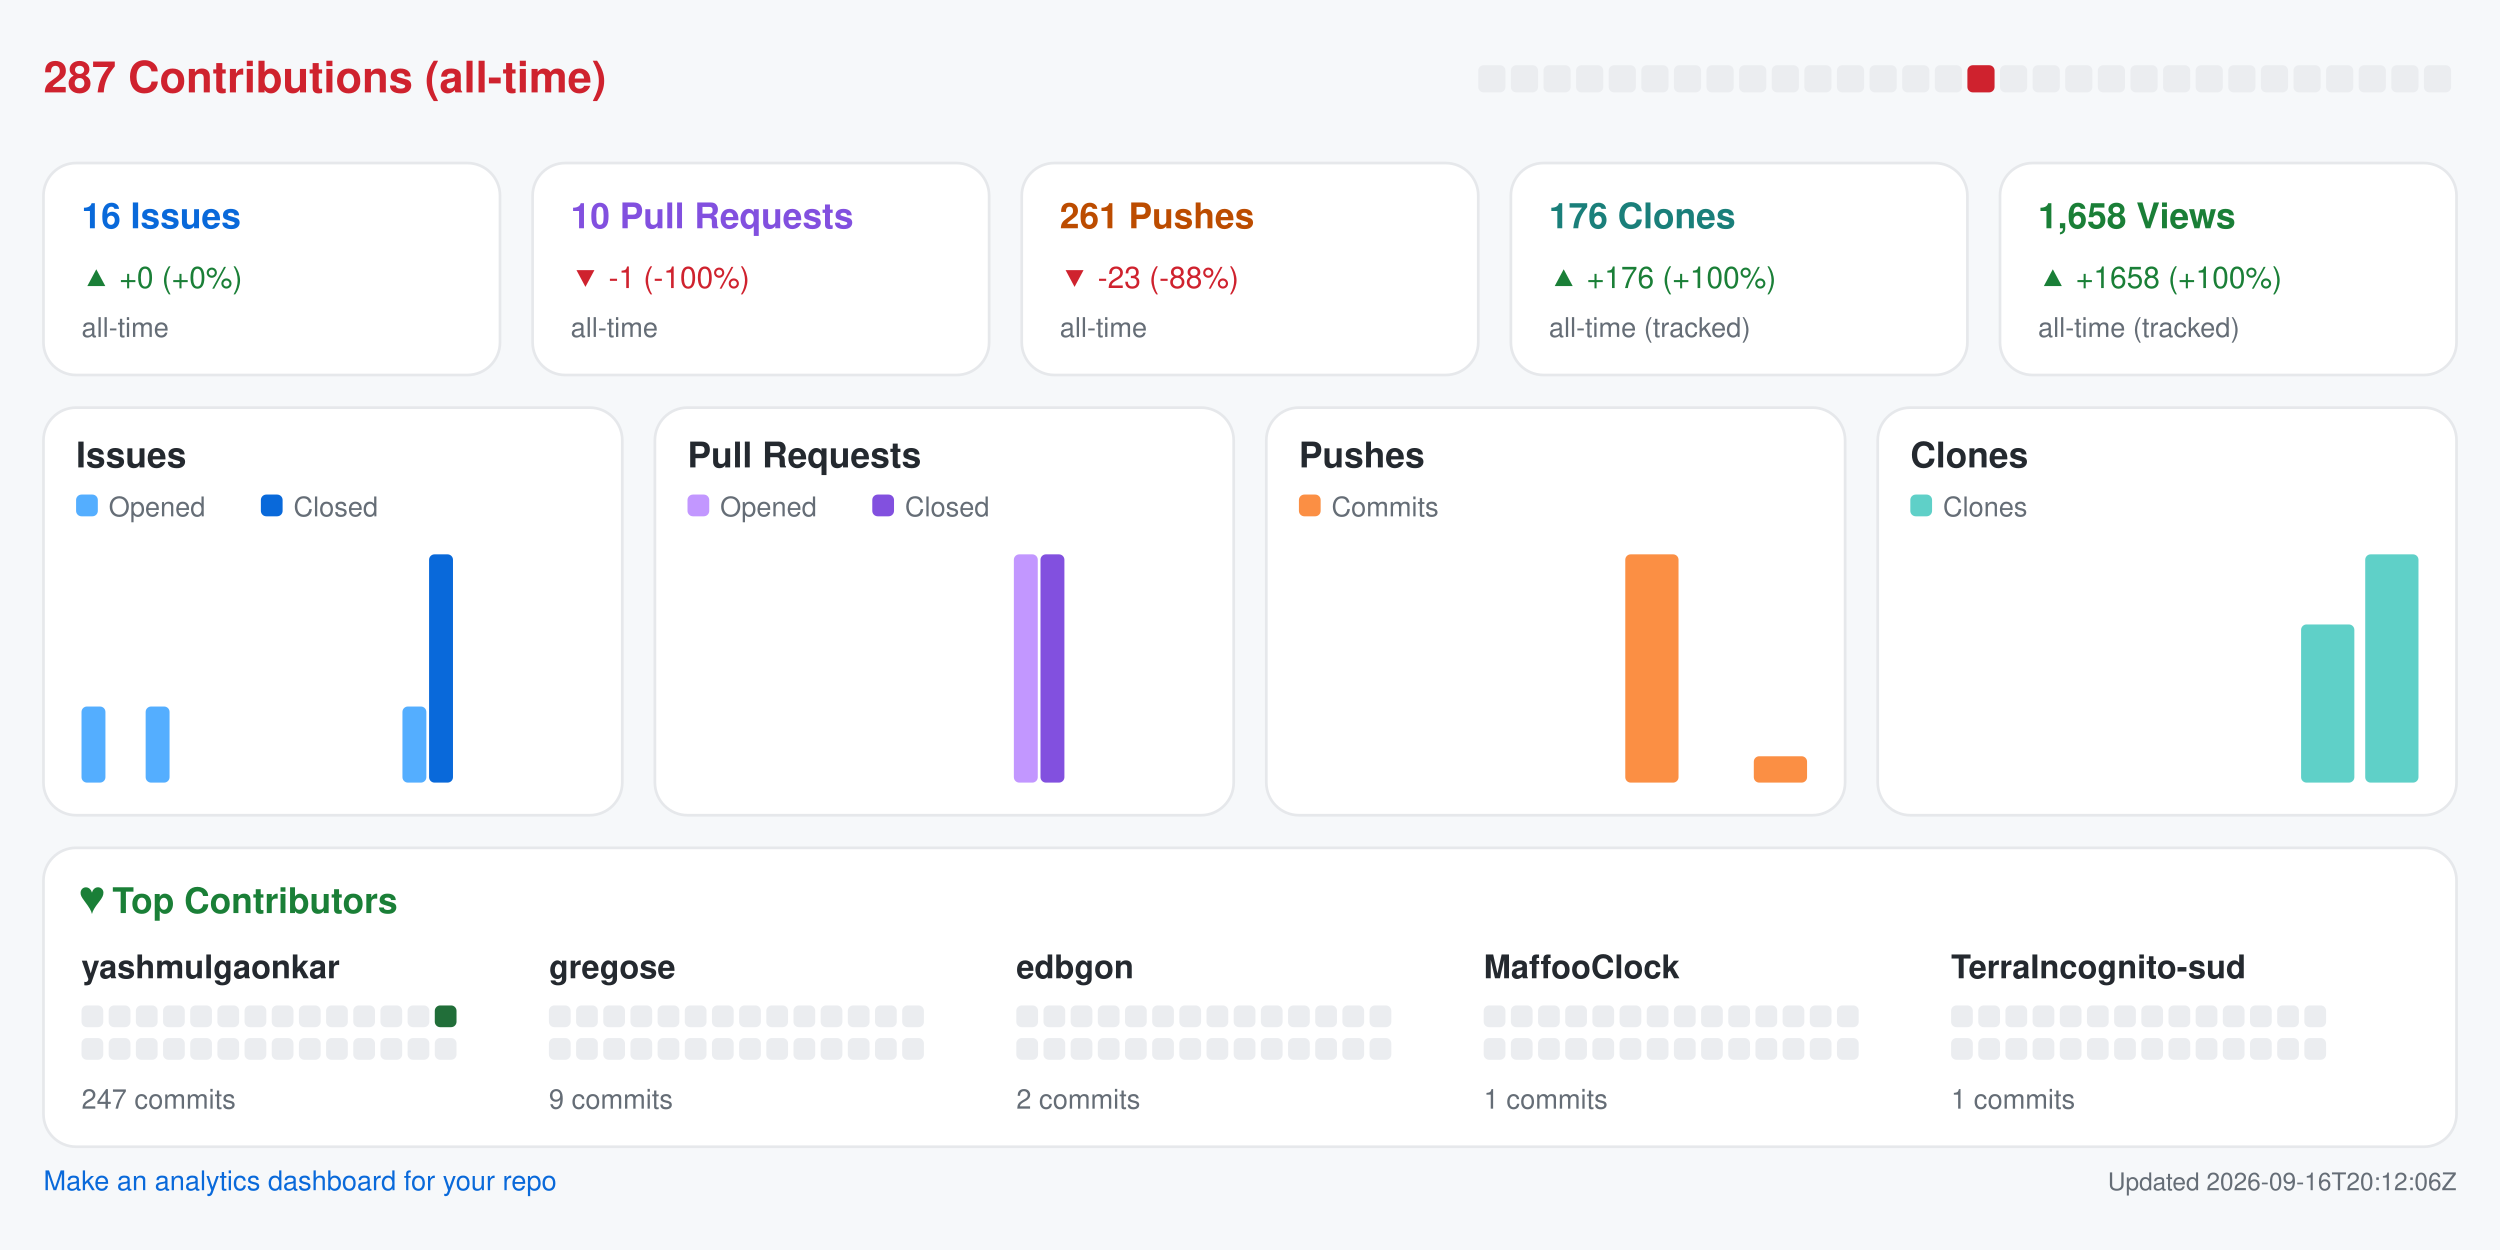
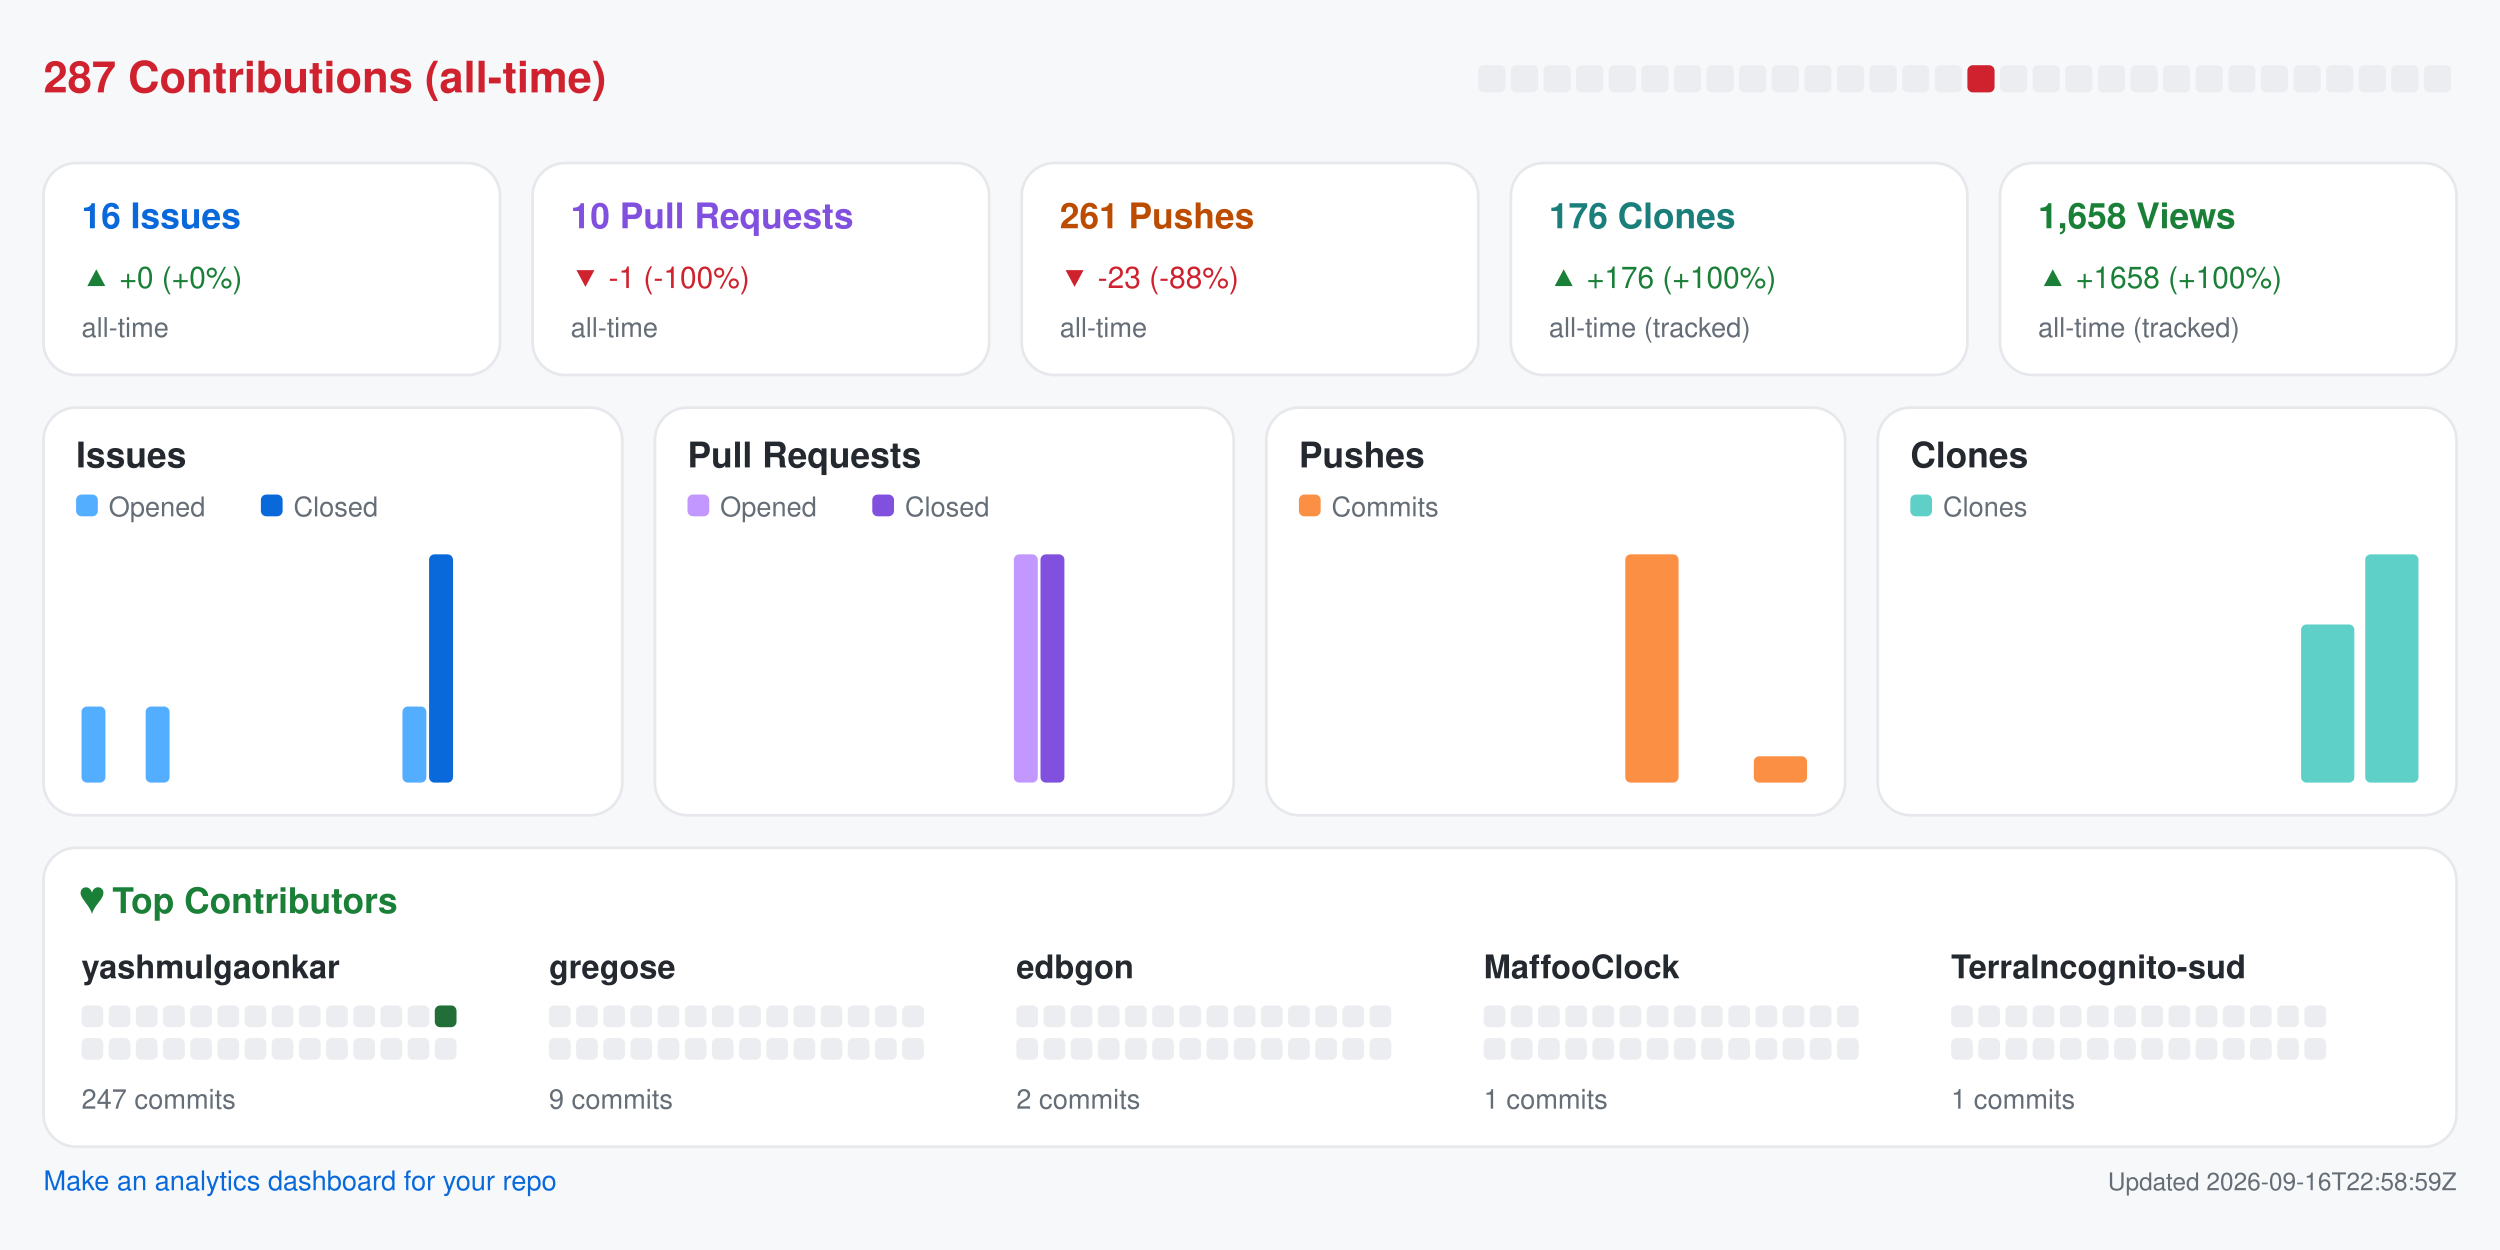
<svg xmlns="http://www.w3.org/2000/svg" width="920" height="460" viewBox="0 0 920 460" role="img" aria-label="Repository analytics for yashmulgaonkar/halo">
  <rect x="0.0" y="0.0" width="920.0" height="460.0" rx="0" fill="#f6f8fa" />
  <text x="16.0" y="34.0" fill="#cf222e" font-size="16" font-family="-apple-system,BlinkMacSystemFont,Segoe UI,Helvetica,Arial,sans-serif" font-weight="600" text-anchor="start">287 Contributions (all-time)</text>
  <rect x="544.0" y="24.0" width="10.0" height="10.0" rx="2" fill="#ebedf0" />
  <rect x="556.0" y="24.0" width="10.0" height="10.0" rx="2" fill="#ebedf0" />
  <rect x="568.0" y="24.0" width="10.0" height="10.0" rx="2" fill="#ebedf0" />
  <rect x="580.0" y="24.0" width="10.0" height="10.0" rx="2" fill="#ebedf0" />
  <rect x="592.0" y="24.0" width="10.0" height="10.0" rx="2" fill="#ebedf0" />
  <rect x="604.0" y="24.0" width="10.0" height="10.0" rx="2" fill="#ebedf0" />
  <rect x="616.0" y="24.0" width="10.0" height="10.0" rx="2" fill="#ebedf0" />
  <rect x="628.0" y="24.0" width="10.0" height="10.0" rx="2" fill="#ebedf0" />
  <rect x="640.0" y="24.0" width="10.0" height="10.0" rx="2" fill="#ebedf0" />
  <rect x="652.0" y="24.0" width="10.0" height="10.0" rx="2" fill="#ebedf0" />
  <rect x="664.0" y="24.0" width="10.0" height="10.0" rx="2" fill="#ebedf0" />
  <rect x="676.0" y="24.0" width="10.0" height="10.0" rx="2" fill="#ebedf0" />
  <rect x="688.0" y="24.0" width="10.0" height="10.0" rx="2" fill="#ebedf0" />
  <rect x="700.0" y="24.0" width="10.0" height="10.0" rx="2" fill="#ebedf0" />
  <rect x="712.0" y="24.0" width="10.0" height="10.0" rx="2" fill="#ebedf0" />
  <rect x="724.0" y="24.0" width="10.0" height="10.0" rx="2" fill="#cf222e" />
  <rect x="736.0" y="24.0" width="10.0" height="10.0" rx="2" fill="#ebedf0" />
  <rect x="748.0" y="24.0" width="10.0" height="10.0" rx="2" fill="#ebedf0" />
  <rect x="760.0" y="24.0" width="10.0" height="10.0" rx="2" fill="#ebedf0" />
  <rect x="772.0" y="24.0" width="10.0" height="10.0" rx="2" fill="#ebedf0" />
  <rect x="784.0" y="24.0" width="10.0" height="10.0" rx="2" fill="#ebedf0" />
  <rect x="796.0" y="24.0" width="10.0" height="10.0" rx="2" fill="#ebedf0" />
  <rect x="808.0" y="24.0" width="10.0" height="10.0" rx="2" fill="#ebedf0" />
  <rect x="820.0" y="24.0" width="10.0" height="10.0" rx="2" fill="#ebedf0" />
  <rect x="832.0" y="24.0" width="10.0" height="10.0" rx="2" fill="#ebedf0" />
  <rect x="844.0" y="24.0" width="10.0" height="10.0" rx="2" fill="#ebedf0" />
  <rect x="856.0" y="24.0" width="10.0" height="10.0" rx="2" fill="#ebedf0" />
  <rect x="868.0" y="24.0" width="10.0" height="10.0" rx="2" fill="#ebedf0" />
  <rect x="880.0" y="24.0" width="10.0" height="10.0" rx="2" fill="#ebedf0" />
  <rect x="892.0" y="24.0" width="10.0" height="10.0" rx="2" fill="#ebedf0" />
  <rect x="16.0" y="60.0" width="168.0" height="78.0" rx="12" fill="#ffffff" stroke="#e6e8eb" />
  <text x="30.0" y="84.0" fill="#0969da" font-size="13" font-family="-apple-system,BlinkMacSystemFont,Segoe UI,Helvetica,Arial,sans-serif" font-weight="600" text-anchor="start">16 Issues</text>
  <text x="30.0" y="106.0" fill="#1a7f37" font-size="11" font-family="-apple-system,BlinkMacSystemFont,Segoe UI,Helvetica,Arial,sans-serif" font-weight="400" text-anchor="start">▲ +0 (+0%)</text>
  <text x="30.0" y="124.0" fill="#656d76" font-size="10" font-family="-apple-system,BlinkMacSystemFont,Segoe UI,Helvetica,Arial,sans-serif" font-weight="400" text-anchor="start">all-time</text>
  <rect x="196.0" y="60.0" width="168.0" height="78.0" rx="12" fill="#ffffff" stroke="#e6e8eb" />
  <text x="210.0" y="84.0" fill="#8250df" font-size="13" font-family="-apple-system,BlinkMacSystemFont,Segoe UI,Helvetica,Arial,sans-serif" font-weight="600" text-anchor="start">10 Pull Requests</text>
  <text x="210.0" y="106.0" fill="#cf222e" font-size="11" font-family="-apple-system,BlinkMacSystemFont,Segoe UI,Helvetica,Arial,sans-serif" font-weight="400" text-anchor="start">▼ -1 (-100%)</text>
  <text x="210.0" y="124.0" fill="#656d76" font-size="10" font-family="-apple-system,BlinkMacSystemFont,Segoe UI,Helvetica,Arial,sans-serif" font-weight="400" text-anchor="start">all-time</text>
  <rect x="376.0" y="60.0" width="168.0" height="78.0" rx="12" fill="#ffffff" stroke="#e6e8eb" />
  <text x="390.0" y="84.0" fill="#bc4c00" font-size="13" font-family="-apple-system,BlinkMacSystemFont,Segoe UI,Helvetica,Arial,sans-serif" font-weight="600" text-anchor="start">261 Pushes</text>
  <text x="390.0" y="106.0" fill="#cf222e" font-size="11" font-family="-apple-system,BlinkMacSystemFont,Segoe UI,Helvetica,Arial,sans-serif" font-weight="400" text-anchor="start">▼ -23 (-88%)</text>
  <text x="390.0" y="124.0" fill="#656d76" font-size="10" font-family="-apple-system,BlinkMacSystemFont,Segoe UI,Helvetica,Arial,sans-serif" font-weight="400" text-anchor="start">all-time</text>
  <rect x="556.0" y="60.0" width="168.0" height="78.0" rx="12" fill="#ffffff" stroke="#e6e8eb" />
  <text x="570.0" y="84.0" fill="#1a7f7a" font-size="13" font-family="-apple-system,BlinkMacSystemFont,Segoe UI,Helvetica,Arial,sans-serif" font-weight="600" text-anchor="start">176 Clones</text>
  <text x="570.0" y="106.0" fill="#1a7f37" font-size="11" font-family="-apple-system,BlinkMacSystemFont,Segoe UI,Helvetica,Arial,sans-serif" font-weight="400" text-anchor="start">▲ +176 (+100%)</text>
  <text x="570.0" y="124.0" fill="#656d76" font-size="10" font-family="-apple-system,BlinkMacSystemFont,Segoe UI,Helvetica,Arial,sans-serif" font-weight="400" text-anchor="start">all-time (tracked)</text>
  <rect x="736.0" y="60.0" width="168.0" height="78.0" rx="12" fill="#ffffff" stroke="#e6e8eb" />
  <text x="750.0" y="84.0" fill="#1a7f37" font-size="13" font-family="-apple-system,BlinkMacSystemFont,Segoe UI,Helvetica,Arial,sans-serif" font-weight="600" text-anchor="start">1,658 Views</text>
  <text x="750.0" y="106.0" fill="#1a7f37" font-size="11" font-family="-apple-system,BlinkMacSystemFont,Segoe UI,Helvetica,Arial,sans-serif" font-weight="400" text-anchor="start">▲ +1658 (+100%)</text>
  <text x="750.0" y="124.0" fill="#656d76" font-size="10" font-family="-apple-system,BlinkMacSystemFont,Segoe UI,Helvetica,Arial,sans-serif" font-weight="400" text-anchor="start">all-time (tracked)</text>
  <rect x="16.0" y="150.0" width="213.0" height="150.0" rx="12" fill="#ffffff" stroke="#e6e8eb" />
  <text x="28.0" y="172.0" fill="#24292f" font-size="13" font-family="-apple-system,BlinkMacSystemFont,Segoe UI,Helvetica,Arial,sans-serif" font-weight="600" text-anchor="start">Issues</text>
  <rect x="28.0" y="182.0" width="8.0" height="8.0" rx="2" fill="#54aeff" />
  <text x="40.0" y="190.0" fill="#656d76" font-size="10" font-family="-apple-system,BlinkMacSystemFont,Segoe UI,Helvetica,Arial,sans-serif" font-weight="400" text-anchor="start">Opened</text>
  <rect x="96.0" y="182.0" width="8.0" height="8.0" rx="2" fill="#0969da" />
  <text x="108.0" y="190.0" fill="#656d76" font-size="10" font-family="-apple-system,BlinkMacSystemFont,Segoe UI,Helvetica,Arial,sans-serif" font-weight="400" text-anchor="start">Closed</text>
  <rect x="30.0" y="260.0" width="8.8" height="28.0" rx="2" fill="#54aeff" />
  <rect x="39.8" y="288.0" width="8.8" height="0.0" rx="2" fill="#0969da" />
  <rect x="53.6" y="260.0" width="8.8" height="28.0" rx="2" fill="#54aeff" />
  <rect x="63.4" y="288.0" width="8.8" height="0.0" rx="2" fill="#0969da" />
  <rect x="77.2" y="288.0" width="8.8" height="0.0" rx="2" fill="#54aeff" />
  <rect x="87.1" y="288.0" width="8.8" height="0.0" rx="2" fill="#0969da" />
  <rect x="100.9" y="288.0" width="8.8" height="0.0" rx="2" fill="#54aeff" />
  <rect x="110.7" y="288.0" width="8.8" height="0.0" rx="2" fill="#0969da" />
  <rect x="124.5" y="288.0" width="8.8" height="0.0" rx="2" fill="#54aeff" />
  <rect x="134.3" y="288.0" width="8.8" height="0.0" rx="2" fill="#0969da" />
  <rect x="148.1" y="260.0" width="8.8" height="28.0" rx="2" fill="#54aeff" />
  <rect x="157.9" y="204.0" width="8.8" height="84.0" rx="2" fill="#0969da" />
  <rect x="171.8" y="288.0" width="8.8" height="0.0" rx="2" fill="#54aeff" />
  <rect x="181.6" y="288.0" width="8.8" height="0.0" rx="2" fill="#0969da" />
  <rect x="195.4" y="288.0" width="8.8" height="0.0" rx="2" fill="#54aeff" />
  <rect x="205.2" y="288.0" width="8.8" height="0.0" rx="2" fill="#0969da" />
  <rect x="241.0" y="150.0" width="213.0" height="150.0" rx="12" fill="#ffffff" stroke="#e6e8eb" />
  <text x="253.0" y="172.0" fill="#24292f" font-size="13" font-family="-apple-system,BlinkMacSystemFont,Segoe UI,Helvetica,Arial,sans-serif" font-weight="600" text-anchor="start">Pull Requests</text>
  <rect x="253.0" y="182.0" width="8.0" height="8.0" rx="2" fill="#c297ff" />
  <text x="265.0" y="190.0" fill="#656d76" font-size="10" font-family="-apple-system,BlinkMacSystemFont,Segoe UI,Helvetica,Arial,sans-serif" font-weight="400" text-anchor="start">Opened</text>
  <rect x="321.0" y="182.0" width="8.0" height="8.0" rx="2" fill="#8250df" />
  <text x="333.0" y="190.0" fill="#656d76" font-size="10" font-family="-apple-system,BlinkMacSystemFont,Segoe UI,Helvetica,Arial,sans-serif" font-weight="400" text-anchor="start">Closed</text>
  <rect x="255.0" y="288.0" width="8.8" height="0.0" rx="2" fill="#c297ff" />
  <rect x="264.8" y="288.0" width="8.8" height="0.0" rx="2" fill="#8250df" />
  <rect x="278.6" y="288.0" width="8.8" height="0.0" rx="2" fill="#c297ff" />
  <rect x="288.4" y="288.0" width="8.8" height="0.0" rx="2" fill="#8250df" />
  <rect x="302.2" y="288.0" width="8.8" height="0.0" rx="2" fill="#c297ff" />
  <rect x="312.1" y="288.0" width="8.8" height="0.0" rx="2" fill="#8250df" />
  <rect x="325.9" y="288.0" width="8.8" height="0.0" rx="2" fill="#c297ff" />
  <rect x="335.7" y="288.0" width="8.8" height="0.0" rx="2" fill="#8250df" />
  <rect x="349.5" y="288.0" width="8.8" height="0.0" rx="2" fill="#c297ff" />
  <rect x="359.3" y="288.0" width="8.8" height="0.0" rx="2" fill="#8250df" />
  <rect x="373.1" y="204.0" width="8.8" height="84.0" rx="2" fill="#c297ff" />
  <rect x="382.9" y="204.0" width="8.8" height="84.0" rx="2" fill="#8250df" />
  <rect x="396.8" y="288.0" width="8.8" height="0.0" rx="2" fill="#c297ff" />
  <rect x="406.6" y="288.0" width="8.8" height="0.0" rx="2" fill="#8250df" />
  <rect x="420.4" y="288.0" width="8.8" height="0.0" rx="2" fill="#c297ff" />
  <rect x="430.2" y="288.0" width="8.8" height="0.0" rx="2" fill="#8250df" />
  <rect x="466.0" y="150.0" width="213.0" height="150.0" rx="12" fill="#ffffff" stroke="#e6e8eb" />
  <text x="478.0" y="172.0" fill="#24292f" font-size="13" font-family="-apple-system,BlinkMacSystemFont,Segoe UI,Helvetica,Arial,sans-serif" font-weight="600" text-anchor="start">Pushes</text>
  <rect x="478.0" y="182.0" width="8.0" height="8.0" rx="2" fill="#fb8f44" />
  <text x="490.0" y="190.0" fill="#656d76" font-size="10" font-family="-apple-system,BlinkMacSystemFont,Segoe UI,Helvetica,Arial,sans-serif" font-weight="400" text-anchor="start">Commits</text>
  <rect x="480.0" y="288.0" width="19.6" height="0.0" rx="2" fill="#fb8f44" />
  <rect x="503.6" y="288.0" width="19.6" height="0.0" rx="2" fill="#fb8f44" />
  <rect x="527.2" y="288.0" width="19.6" height="0.0" rx="2" fill="#fb8f44" />
  <rect x="550.9" y="288.0" width="19.6" height="0.0" rx="2" fill="#fb8f44" />
  <rect x="574.5" y="288.0" width="19.6" height="0.0" rx="2" fill="#fb8f44" />
  <rect x="598.1" y="204.0" width="19.6" height="84.0" rx="2" fill="#fb8f44" />
  <rect x="621.8" y="288.0" width="19.6" height="0.0" rx="2" fill="#fb8f44" />
  <rect x="645.4" y="278.3" width="19.6" height="9.7" rx="2" fill="#fb8f44" />
  <rect x="691.0" y="150.0" width="213.0" height="150.0" rx="12" fill="#ffffff" stroke="#e6e8eb" />
  <text x="703.0" y="172.0" fill="#24292f" font-size="13" font-family="-apple-system,BlinkMacSystemFont,Segoe UI,Helvetica,Arial,sans-serif" font-weight="600" text-anchor="start">Clones</text>
  <rect x="703.0" y="182.0" width="8.0" height="8.0" rx="2" fill="#5fd0c8" />
  <text x="715.0" y="190.0" fill="#656d76" font-size="10" font-family="-apple-system,BlinkMacSystemFont,Segoe UI,Helvetica,Arial,sans-serif" font-weight="400" text-anchor="start">Clones</text>
  <rect x="705.0" y="288.0" width="19.6" height="0.0" rx="2" fill="#5fd0c8" />
  <rect x="728.6" y="288.0" width="19.6" height="0.0" rx="2" fill="#5fd0c8" />
  <rect x="752.2" y="288.0" width="19.6" height="0.0" rx="2" fill="#5fd0c8" />
  <rect x="775.9" y="288.0" width="19.6" height="0.0" rx="2" fill="#5fd0c8" />
  <rect x="799.5" y="288.0" width="19.6" height="0.0" rx="2" fill="#5fd0c8" />
  <rect x="823.1" y="288.0" width="19.6" height="0.0" rx="2" fill="#5fd0c8" />
  <rect x="846.8" y="229.8" width="19.6" height="58.2" rx="2" fill="#5fd0c8" />
  <rect x="870.4" y="204.0" width="19.6" height="84.0" rx="2" fill="#5fd0c8" />
  <rect x="16.0" y="312.0" width="888.0" height="110.0" rx="12" fill="#ffffff" stroke="#e6e8eb" />
  <text x="30.0" y="336.0" fill="#1a7f37" font-size="13" font-family="-apple-system,BlinkMacSystemFont,Segoe UI,Helvetica,Arial,sans-serif" font-weight="600" text-anchor="start">♥  Top Contributors</text>
  <text x="30.0" y="360.0" fill="#24292f" font-size="12" font-family="-apple-system,BlinkMacSystemFont,Segoe UI,Helvetica,Arial,sans-serif" font-weight="600" text-anchor="start">yashmulgaonkar</text>
  <rect x="30.0" y="370.0" width="8.0" height="8.0" rx="2" fill="#ebedf0" />
  <rect x="40.0" y="370.0" width="8.0" height="8.0" rx="2" fill="#ebedf0" />
  <rect x="50.0" y="370.0" width="8.0" height="8.0" rx="2" fill="#ebedf0" />
  <rect x="60.0" y="370.0" width="8.0" height="8.0" rx="2" fill="#ebedf0" />
  <rect x="70.0" y="370.0" width="8.0" height="8.0" rx="2" fill="#ebedf0" />
  <rect x="80.0" y="370.0" width="8.0" height="8.0" rx="2" fill="#ebedf0" />
  <rect x="90.0" y="370.0" width="8.0" height="8.0" rx="2" fill="#ebedf0" />
  <rect x="100.0" y="370.0" width="8.0" height="8.0" rx="2" fill="#ebedf0" />
  <rect x="110.0" y="370.0" width="8.0" height="8.0" rx="2" fill="#ebedf0" />
  <rect x="120.0" y="370.0" width="8.0" height="8.0" rx="2" fill="#ebedf0" />
  <rect x="130.0" y="370.0" width="8.0" height="8.0" rx="2" fill="#ebedf0" />
  <rect x="140.0" y="370.0" width="8.0" height="8.0" rx="2" fill="#ebedf0" />
  <rect x="150.0" y="370.0" width="8.0" height="8.0" rx="2" fill="#ebedf0" />
  <rect x="160.0" y="370.0" width="8.0" height="8.0" rx="2" fill="#216e39" />
  <rect x="30.0" y="382.0" width="8.0" height="8.0" rx="2" fill="#ebedf0" />
  <rect x="40.0" y="382.0" width="8.0" height="8.0" rx="2" fill="#ebedf0" />
  <rect x="50.0" y="382.0" width="8.0" height="8.0" rx="2" fill="#ebedf0" />
  <rect x="60.0" y="382.0" width="8.0" height="8.0" rx="2" fill="#ebedf0" />
  <rect x="70.0" y="382.0" width="8.0" height="8.0" rx="2" fill="#ebedf0" />
  <rect x="80.0" y="382.0" width="8.0" height="8.0" rx="2" fill="#ebedf0" />
  <rect x="90.0" y="382.0" width="8.0" height="8.0" rx="2" fill="#ebedf0" />
  <rect x="100.0" y="382.0" width="8.0" height="8.0" rx="2" fill="#ebedf0" />
  <rect x="110.0" y="382.0" width="8.0" height="8.0" rx="2" fill="#ebedf0" />
  <rect x="120.0" y="382.0" width="8.0" height="8.0" rx="2" fill="#ebedf0" />
  <rect x="130.0" y="382.0" width="8.0" height="8.0" rx="2" fill="#ebedf0" />
  <rect x="140.0" y="382.0" width="8.0" height="8.0" rx="2" fill="#ebedf0" />
  <rect x="150.0" y="382.0" width="8.0" height="8.0" rx="2" fill="#ebedf0" />
  <rect x="160.0" y="382.0" width="8.0" height="8.0" rx="2" fill="#ebedf0" />
  <text x="30.0" y="408.0" fill="#656d76" font-size="10" font-family="-apple-system,BlinkMacSystemFont,Segoe UI,Helvetica,Arial,sans-serif" font-weight="400" text-anchor="start">247 commits</text>
  <text x="202.0" y="360.0" fill="#24292f" font-size="12" font-family="-apple-system,BlinkMacSystemFont,Segoe UI,Helvetica,Arial,sans-serif" font-weight="600" text-anchor="start">gregose</text>
  <rect x="202.0" y="370.0" width="8.0" height="8.0" rx="2" fill="#ebedf0" />
  <rect x="212.0" y="370.0" width="8.0" height="8.0" rx="2" fill="#ebedf0" />
  <rect x="222.0" y="370.0" width="8.0" height="8.0" rx="2" fill="#ebedf0" />
  <rect x="232.0" y="370.0" width="8.0" height="8.0" rx="2" fill="#ebedf0" />
  <rect x="242.0" y="370.0" width="8.0" height="8.0" rx="2" fill="#ebedf0" />
  <rect x="252.0" y="370.0" width="8.0" height="8.0" rx="2" fill="#ebedf0" />
  <rect x="262.0" y="370.0" width="8.0" height="8.0" rx="2" fill="#ebedf0" />
  <rect x="272.0" y="370.0" width="8.0" height="8.0" rx="2" fill="#ebedf0" />
  <rect x="282.0" y="370.0" width="8.0" height="8.0" rx="2" fill="#ebedf0" />
  <rect x="292.0" y="370.0" width="8.0" height="8.0" rx="2" fill="#ebedf0" />
  <rect x="302.0" y="370.0" width="8.0" height="8.0" rx="2" fill="#ebedf0" />
  <rect x="312.0" y="370.0" width="8.0" height="8.0" rx="2" fill="#ebedf0" />
  <rect x="322.0" y="370.0" width="8.0" height="8.0" rx="2" fill="#ebedf0" />
  <rect x="332.0" y="370.0" width="8.0" height="8.0" rx="2" fill="#ebedf0" />
  <rect x="202.0" y="382.0" width="8.0" height="8.0" rx="2" fill="#ebedf0" />
  <rect x="212.0" y="382.0" width="8.0" height="8.0" rx="2" fill="#ebedf0" />
  <rect x="222.0" y="382.0" width="8.0" height="8.0" rx="2" fill="#ebedf0" />
  <rect x="232.0" y="382.0" width="8.0" height="8.0" rx="2" fill="#ebedf0" />
  <rect x="242.0" y="382.0" width="8.0" height="8.0" rx="2" fill="#ebedf0" />
  <rect x="252.0" y="382.0" width="8.0" height="8.0" rx="2" fill="#ebedf0" />
  <rect x="262.0" y="382.0" width="8.0" height="8.0" rx="2" fill="#ebedf0" />
  <rect x="272.0" y="382.0" width="8.0" height="8.0" rx="2" fill="#ebedf0" />
  <rect x="282.0" y="382.0" width="8.0" height="8.0" rx="2" fill="#ebedf0" />
  <rect x="292.0" y="382.0" width="8.0" height="8.0" rx="2" fill="#ebedf0" />
  <rect x="302.0" y="382.0" width="8.0" height="8.0" rx="2" fill="#ebedf0" />
  <rect x="312.0" y="382.0" width="8.0" height="8.0" rx="2" fill="#ebedf0" />
  <rect x="322.0" y="382.0" width="8.0" height="8.0" rx="2" fill="#ebedf0" />
  <rect x="332.0" y="382.0" width="8.0" height="8.0" rx="2" fill="#ebedf0" />
  <text x="202.0" y="408.0" fill="#656d76" font-size="10" font-family="-apple-system,BlinkMacSystemFont,Segoe UI,Helvetica,Arial,sans-serif" font-weight="400" text-anchor="start">9 commits</text>
  <text x="374.0" y="360.0" fill="#24292f" font-size="12" font-family="-apple-system,BlinkMacSystemFont,Segoe UI,Helvetica,Arial,sans-serif" font-weight="600" text-anchor="start">edbgon</text>
  <rect x="374.0" y="370.0" width="8.0" height="8.0" rx="2" fill="#ebedf0" />
  <rect x="384.0" y="370.0" width="8.0" height="8.0" rx="2" fill="#ebedf0" />
  <rect x="394.0" y="370.0" width="8.0" height="8.0" rx="2" fill="#ebedf0" />
  <rect x="404.0" y="370.0" width="8.0" height="8.0" rx="2" fill="#ebedf0" />
  <rect x="414.0" y="370.0" width="8.0" height="8.0" rx="2" fill="#ebedf0" />
  <rect x="424.0" y="370.0" width="8.0" height="8.0" rx="2" fill="#ebedf0" />
  <rect x="434.0" y="370.0" width="8.0" height="8.0" rx="2" fill="#ebedf0" />
  <rect x="444.0" y="370.0" width="8.0" height="8.0" rx="2" fill="#ebedf0" />
  <rect x="454.0" y="370.0" width="8.0" height="8.0" rx="2" fill="#ebedf0" />
  <rect x="464.0" y="370.0" width="8.0" height="8.0" rx="2" fill="#ebedf0" />
  <rect x="474.0" y="370.0" width="8.0" height="8.0" rx="2" fill="#ebedf0" />
  <rect x="484.0" y="370.0" width="8.0" height="8.0" rx="2" fill="#ebedf0" />
  <rect x="494.0" y="370.0" width="8.0" height="8.0" rx="2" fill="#ebedf0" />
  <rect x="504.0" y="370.0" width="8.0" height="8.0" rx="2" fill="#ebedf0" />
  <rect x="374.0" y="382.0" width="8.0" height="8.0" rx="2" fill="#ebedf0" />
  <rect x="384.0" y="382.0" width="8.0" height="8.0" rx="2" fill="#ebedf0" />
  <rect x="394.0" y="382.0" width="8.0" height="8.0" rx="2" fill="#ebedf0" />
  <rect x="404.0" y="382.0" width="8.0" height="8.0" rx="2" fill="#ebedf0" />
  <rect x="414.0" y="382.0" width="8.0" height="8.0" rx="2" fill="#ebedf0" />
  <rect x="424.0" y="382.0" width="8.0" height="8.0" rx="2" fill="#ebedf0" />
  <rect x="434.0" y="382.0" width="8.0" height="8.0" rx="2" fill="#ebedf0" />
  <rect x="444.0" y="382.0" width="8.0" height="8.0" rx="2" fill="#ebedf0" />
  <rect x="454.0" y="382.0" width="8.0" height="8.0" rx="2" fill="#ebedf0" />
  <rect x="464.0" y="382.0" width="8.0" height="8.0" rx="2" fill="#ebedf0" />
  <rect x="474.0" y="382.0" width="8.0" height="8.0" rx="2" fill="#ebedf0" />
  <rect x="484.0" y="382.0" width="8.0" height="8.0" rx="2" fill="#ebedf0" />
  <rect x="494.0" y="382.0" width="8.0" height="8.0" rx="2" fill="#ebedf0" />
  <rect x="504.0" y="382.0" width="8.0" height="8.0" rx="2" fill="#ebedf0" />
  <text x="374.0" y="408.0" fill="#656d76" font-size="10" font-family="-apple-system,BlinkMacSystemFont,Segoe UI,Helvetica,Arial,sans-serif" font-weight="400" text-anchor="start">2 commits</text>
  <text x="546.0" y="360.0" fill="#24292f" font-size="12" font-family="-apple-system,BlinkMacSystemFont,Segoe UI,Helvetica,Arial,sans-serif" font-weight="600" text-anchor="start">MaffooClock</text>
  <rect x="546.0" y="370.0" width="8.0" height="8.0" rx="2" fill="#ebedf0" />
  <rect x="556.0" y="370.0" width="8.0" height="8.0" rx="2" fill="#ebedf0" />
  <rect x="566.0" y="370.0" width="8.0" height="8.0" rx="2" fill="#ebedf0" />
  <rect x="576.0" y="370.0" width="8.0" height="8.0" rx="2" fill="#ebedf0" />
  <rect x="586.0" y="370.0" width="8.0" height="8.0" rx="2" fill="#ebedf0" />
  <rect x="596.0" y="370.0" width="8.0" height="8.0" rx="2" fill="#ebedf0" />
  <rect x="606.0" y="370.0" width="8.0" height="8.0" rx="2" fill="#ebedf0" />
  <rect x="616.0" y="370.0" width="8.0" height="8.0" rx="2" fill="#ebedf0" />
  <rect x="626.0" y="370.0" width="8.0" height="8.0" rx="2" fill="#ebedf0" />
  <rect x="636.0" y="370.0" width="8.0" height="8.0" rx="2" fill="#ebedf0" />
  <rect x="646.0" y="370.0" width="8.0" height="8.0" rx="2" fill="#ebedf0" />
  <rect x="656.0" y="370.0" width="8.0" height="8.0" rx="2" fill="#ebedf0" />
  <rect x="666.0" y="370.0" width="8.0" height="8.0" rx="2" fill="#ebedf0" />
  <rect x="676.0" y="370.0" width="8.0" height="8.0" rx="2" fill="#ebedf0" />
  <rect x="546.0" y="382.0" width="8.0" height="8.0" rx="2" fill="#ebedf0" />
  <rect x="556.0" y="382.0" width="8.0" height="8.0" rx="2" fill="#ebedf0" />
  <rect x="566.0" y="382.0" width="8.0" height="8.0" rx="2" fill="#ebedf0" />
  <rect x="576.0" y="382.0" width="8.0" height="8.0" rx="2" fill="#ebedf0" />
  <rect x="586.0" y="382.0" width="8.0" height="8.0" rx="2" fill="#ebedf0" />
  <rect x="596.0" y="382.0" width="8.0" height="8.0" rx="2" fill="#ebedf0" />
  <rect x="606.0" y="382.0" width="8.0" height="8.0" rx="2" fill="#ebedf0" />
  <rect x="616.0" y="382.0" width="8.0" height="8.0" rx="2" fill="#ebedf0" />
  <rect x="626.0" y="382.0" width="8.0" height="8.0" rx="2" fill="#ebedf0" />
  <rect x="636.0" y="382.0" width="8.0" height="8.0" rx="2" fill="#ebedf0" />
  <rect x="646.0" y="382.0" width="8.0" height="8.0" rx="2" fill="#ebedf0" />
  <rect x="656.0" y="382.0" width="8.0" height="8.0" rx="2" fill="#ebedf0" />
  <rect x="666.0" y="382.0" width="8.0" height="8.0" rx="2" fill="#ebedf0" />
  <rect x="676.0" y="382.0" width="8.0" height="8.0" rx="2" fill="#ebedf0" />
  <text x="546.0" y="408.0" fill="#656d76" font-size="10" font-family="-apple-system,BlinkMacSystemFont,Segoe UI,Helvetica,Arial,sans-serif" font-weight="400" text-anchor="start">1 commits</text>
  <text x="718.0" y="360.0" fill="#24292f" font-size="12" font-family="-apple-system,BlinkMacSystemFont,Segoe UI,Helvetica,Arial,sans-serif" font-weight="600" text-anchor="start">TerraIncognito-sud</text>
  <rect x="718.0" y="370.0" width="8.0" height="8.0" rx="2" fill="#ebedf0" />
  <rect x="728.0" y="370.0" width="8.0" height="8.0" rx="2" fill="#ebedf0" />
  <rect x="738.0" y="370.0" width="8.0" height="8.0" rx="2" fill="#ebedf0" />
  <rect x="748.0" y="370.0" width="8.0" height="8.0" rx="2" fill="#ebedf0" />
  <rect x="758.0" y="370.0" width="8.0" height="8.0" rx="2" fill="#ebedf0" />
  <rect x="768.0" y="370.0" width="8.0" height="8.0" rx="2" fill="#ebedf0" />
  <rect x="778.0" y="370.0" width="8.0" height="8.0" rx="2" fill="#ebedf0" />
  <rect x="788.0" y="370.0" width="8.0" height="8.0" rx="2" fill="#ebedf0" />
  <rect x="798.0" y="370.0" width="8.0" height="8.0" rx="2" fill="#ebedf0" />
  <rect x="808.0" y="370.0" width="8.0" height="8.0" rx="2" fill="#ebedf0" />
  <rect x="818.0" y="370.0" width="8.0" height="8.0" rx="2" fill="#ebedf0" />
  <rect x="828.0" y="370.0" width="8.0" height="8.0" rx="2" fill="#ebedf0" />
  <rect x="838.0" y="370.0" width="8.0" height="8.0" rx="2" fill="#ebedf0" />
  <rect x="848.0" y="370.0" width="8.0" height="8.0" rx="2" fill="#ebedf0" />
  <rect x="718.0" y="382.0" width="8.0" height="8.0" rx="2" fill="#ebedf0" />
  <rect x="728.0" y="382.0" width="8.0" height="8.0" rx="2" fill="#ebedf0" />
  <rect x="738.0" y="382.0" width="8.0" height="8.0" rx="2" fill="#ebedf0" />
  <rect x="748.0" y="382.0" width="8.0" height="8.0" rx="2" fill="#ebedf0" />
  <rect x="758.0" y="382.0" width="8.0" height="8.0" rx="2" fill="#ebedf0" />
  <rect x="768.0" y="382.0" width="8.0" height="8.0" rx="2" fill="#ebedf0" />
  <rect x="778.0" y="382.0" width="8.0" height="8.0" rx="2" fill="#ebedf0" />
  <rect x="788.0" y="382.0" width="8.0" height="8.0" rx="2" fill="#ebedf0" />
  <rect x="798.0" y="382.0" width="8.0" height="8.0" rx="2" fill="#ebedf0" />
  <rect x="808.0" y="382.0" width="8.0" height="8.0" rx="2" fill="#ebedf0" />
  <rect x="818.0" y="382.0" width="8.0" height="8.0" rx="2" fill="#ebedf0" />
  <rect x="828.0" y="382.0" width="8.0" height="8.0" rx="2" fill="#ebedf0" />
  <rect x="838.0" y="382.0" width="8.0" height="8.0" rx="2" fill="#ebedf0" />
  <rect x="848.0" y="382.0" width="8.0" height="8.0" rx="2" fill="#ebedf0" />
  <text x="718.0" y="408.0" fill="#656d76" font-size="10" font-family="-apple-system,BlinkMacSystemFont,Segoe UI,Helvetica,Arial,sans-serif" font-weight="400" text-anchor="start">1 commits</text>
  <a href="https://github.com/yashmulgaonkar/repo-analytics" target="_blank" rel="noopener noreferrer">
    <text x="16.0" y="438.0" fill="#0969da" font-size="10" font-family="-apple-system,BlinkMacSystemFont,Segoe UI,Helvetica,Arial,sans-serif" font-weight="400" text-anchor="start">Make an analytics dashboard for your repo</text>
  </a>
-   <text x="904.0" y="438.0" fill="#656d76" font-size="9" font-family="-apple-system,BlinkMacSystemFont,Segoe UI,Helvetica,Arial,sans-serif" font-weight="400" text-anchor="end">Updated 2026-09-16T20:12:06Z</text>
+   <text x="904.0" y="438.0" fill="#656d76" font-size="9" font-family="-apple-system,BlinkMacSystemFont,Segoe UI,Helvetica,Arial,sans-serif" font-weight="400" text-anchor="end">Updated 2026-09-16T22:58:59Z</text>
</svg>
